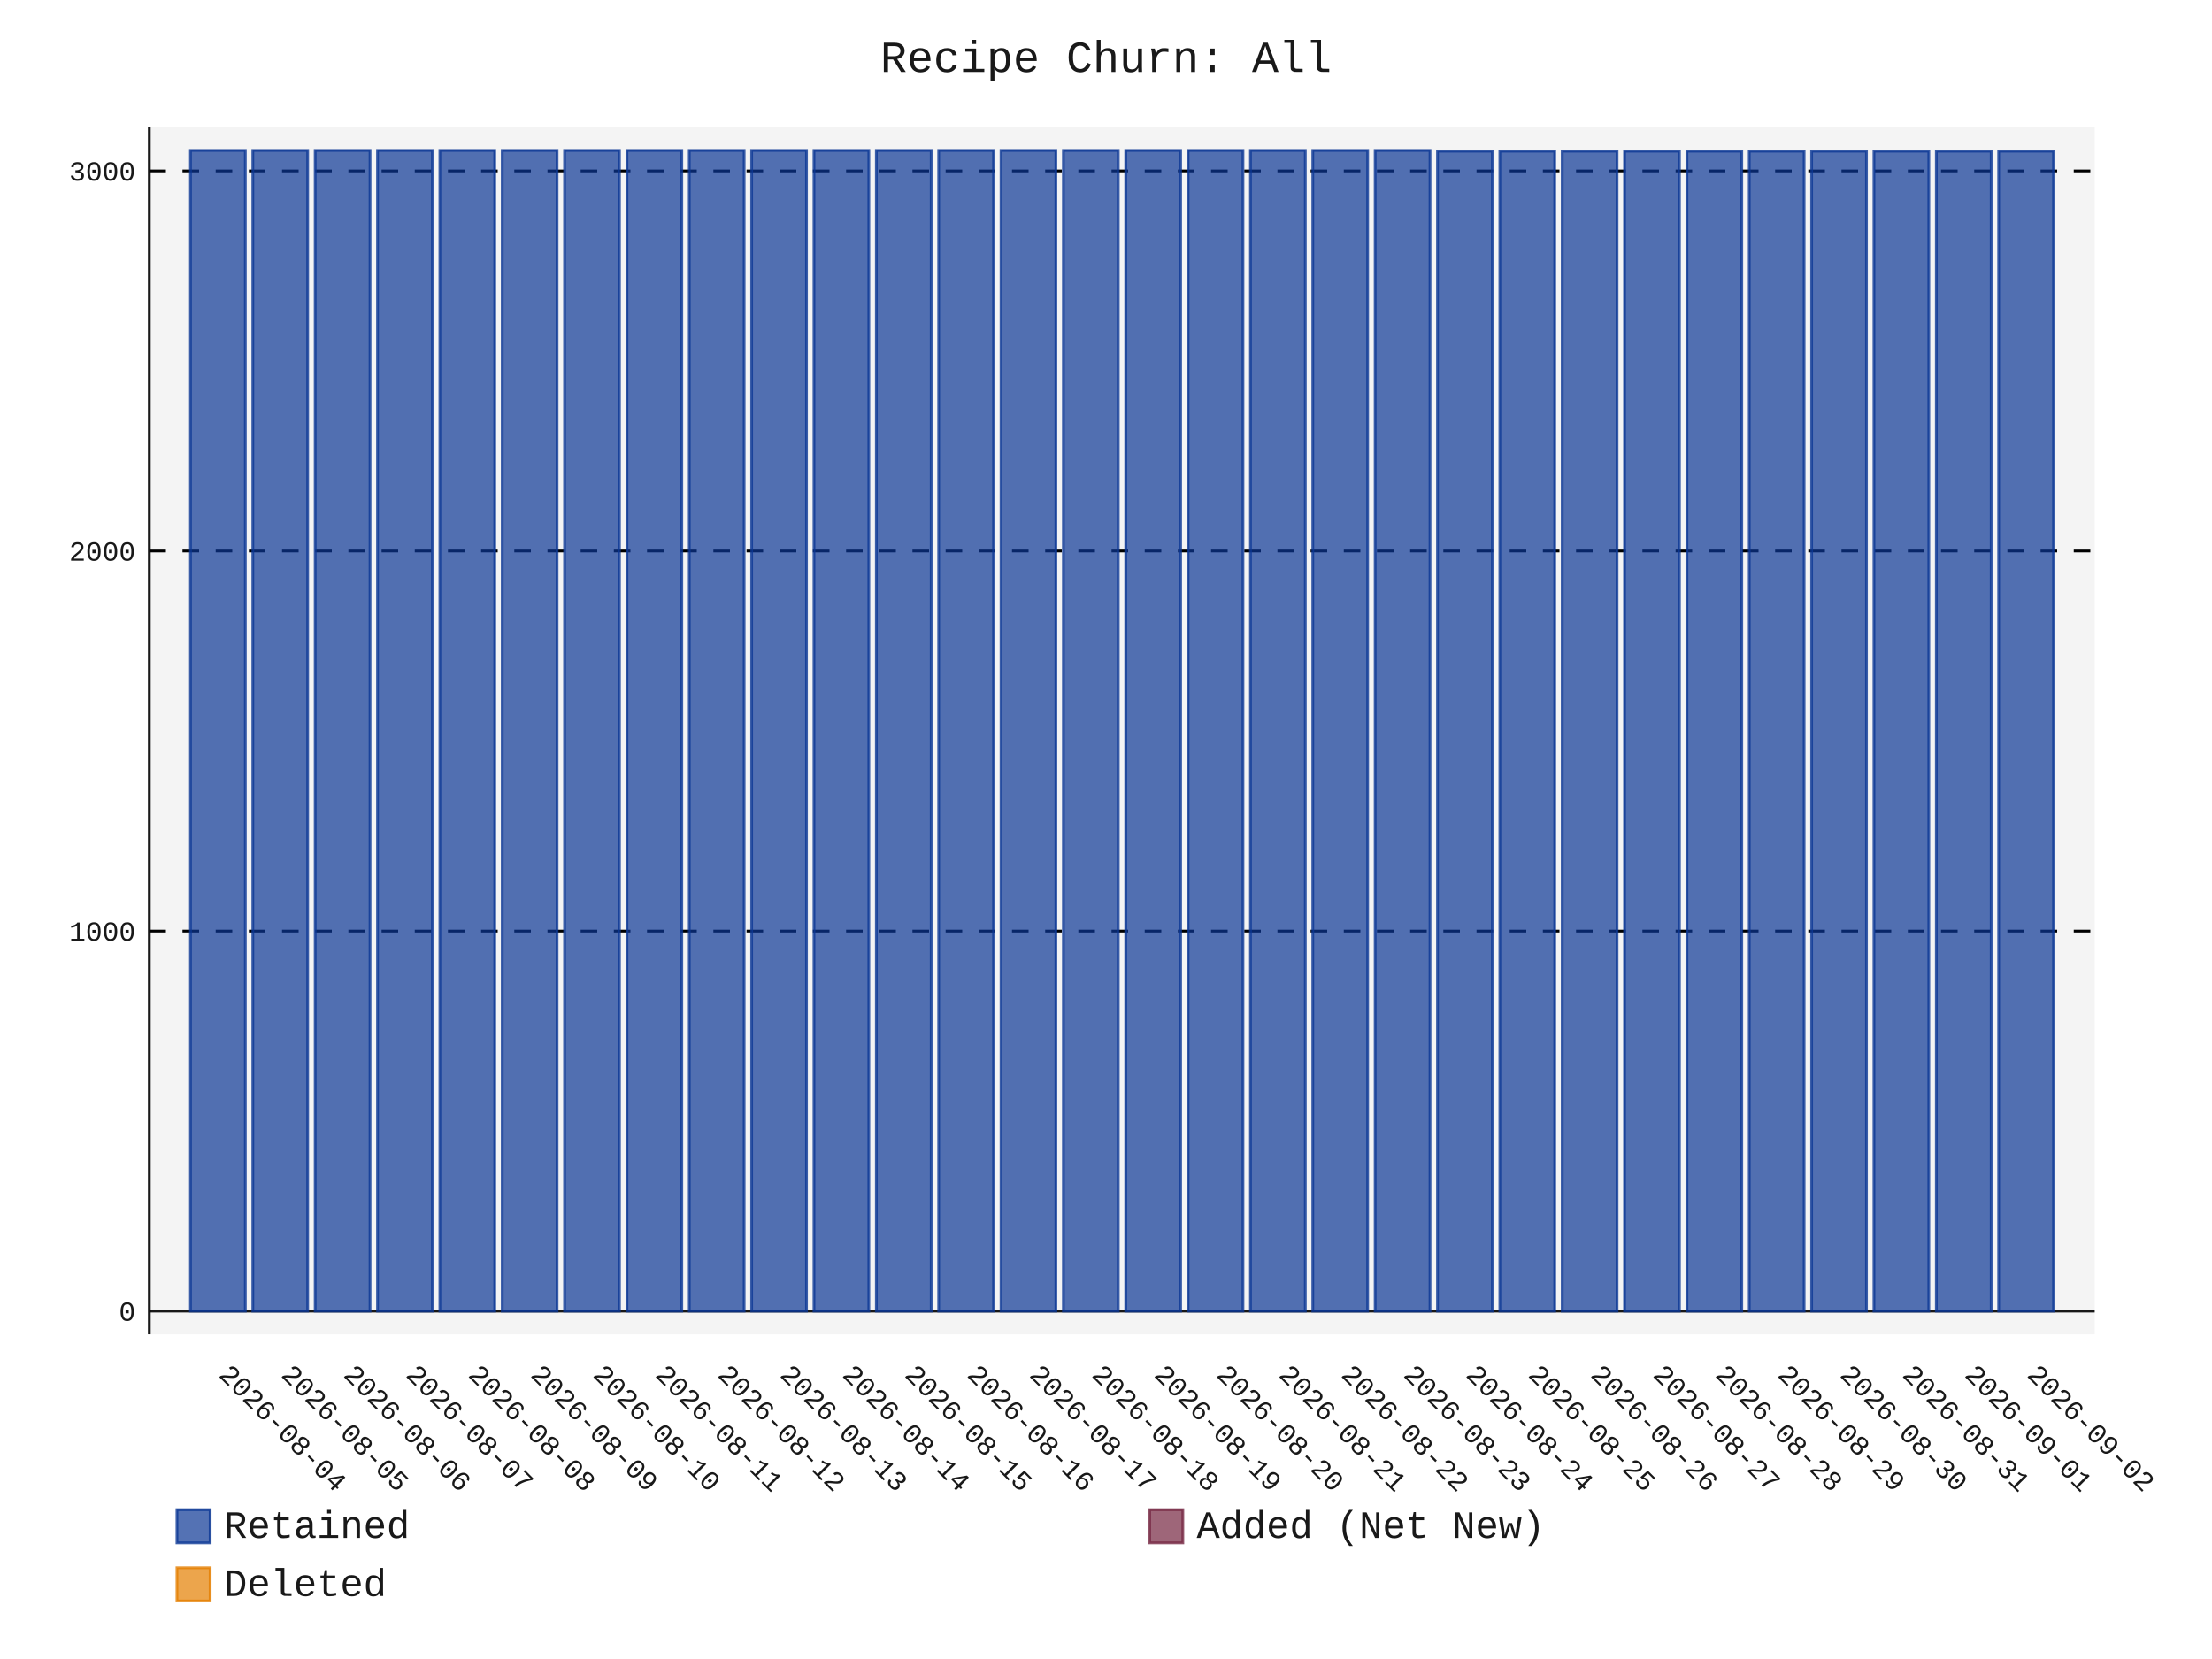
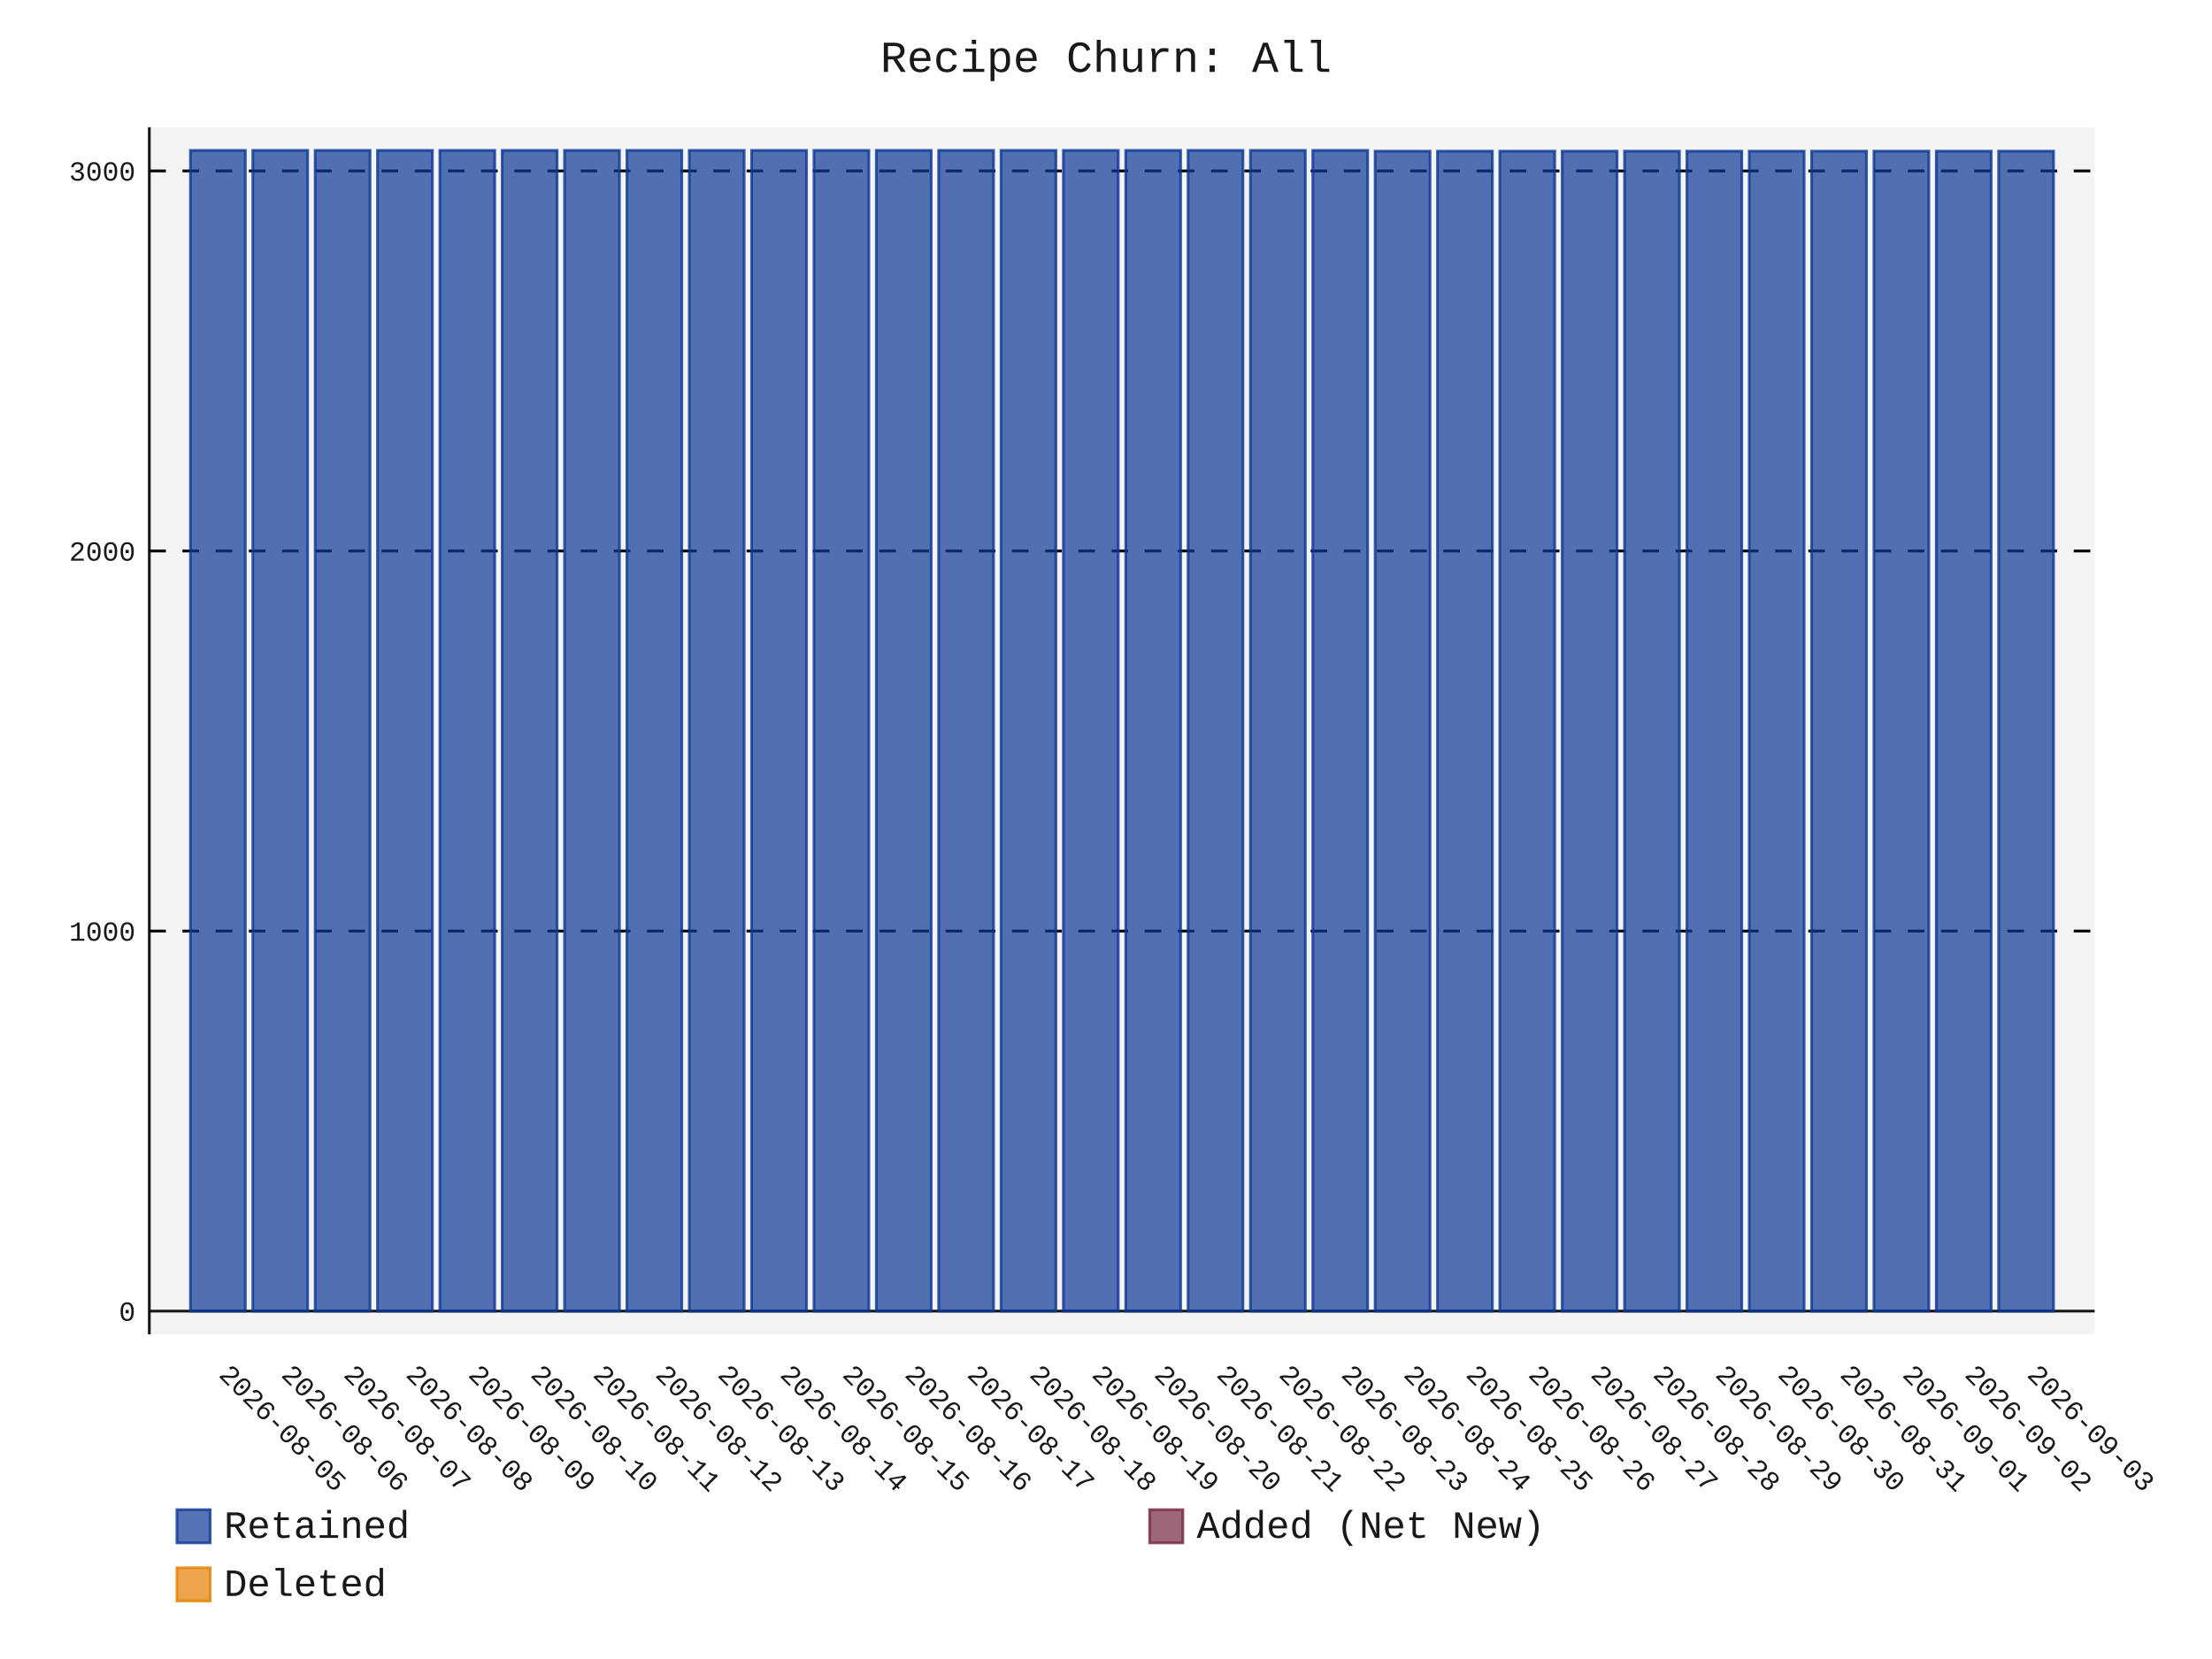
- <svg xmlns="http://www.w3.org/2000/svg" id="chart-89fbc04a-15f0-4316-a459-c7fc448bf87c" class="pygal-chart" viewBox="0 0 800 600">
+ <svg xmlns="http://www.w3.org/2000/svg" id="chart-2ec4f386-9a6d-49fe-80c6-08b3333a50db" class="pygal-chart" viewBox="0 0 800 600">
  <defs>
-     <style type="text/css">#chart-89fbc04a-15f0-4316-a459-c7fc448bf87c{-webkit-user-select:none;-webkit-font-smoothing:antialiased;font-family:Consolas,"Liberation Mono",Menlo,Courier,monospace}#chart-89fbc04a-15f0-4316-a459-c7fc448bf87c .title{font-family:Consolas,"Liberation Mono",Menlo,Courier,monospace;font-size:16px}#chart-89fbc04a-15f0-4316-a459-c7fc448bf87c .legends .legend text{font-family:Consolas,"Liberation Mono",Menlo,Courier,monospace;font-size:14px}#chart-89fbc04a-15f0-4316-a459-c7fc448bf87c .axis text{font-family:Consolas,"Liberation Mono",Menlo,Courier,monospace;font-size:10px}#chart-89fbc04a-15f0-4316-a459-c7fc448bf87c .axis text.major{font-family:Consolas,"Liberation Mono",Menlo,Courier,monospace;font-size:10px}#chart-89fbc04a-15f0-4316-a459-c7fc448bf87c .text-overlay text.value{font-family:Consolas,"Liberation Mono",Menlo,Courier,monospace;font-size:16px}#chart-89fbc04a-15f0-4316-a459-c7fc448bf87c .text-overlay text.label{font-family:Consolas,"Liberation Mono",Menlo,Courier,monospace;font-size:10px}#chart-89fbc04a-15f0-4316-a459-c7fc448bf87c .tooltip{font-family:Consolas,"Liberation Mono",Menlo,Courier,monospace;font-size:14px}#chart-89fbc04a-15f0-4316-a459-c7fc448bf87c text.no_data{font-family:Consolas,"Liberation Mono",Menlo,Courier,monospace;font-size:64px}
- #chart-89fbc04a-15f0-4316-a459-c7fc448bf87c{background-color:transparent}#chart-89fbc04a-15f0-4316-a459-c7fc448bf87c path,#chart-89fbc04a-15f0-4316-a459-c7fc448bf87c line,#chart-89fbc04a-15f0-4316-a459-c7fc448bf87c rect,#chart-89fbc04a-15f0-4316-a459-c7fc448bf87c circle{-webkit-transition:150ms;-moz-transition:150ms;transition:150ms}#chart-89fbc04a-15f0-4316-a459-c7fc448bf87c .graph &gt; .background{fill:transparent}#chart-89fbc04a-15f0-4316-a459-c7fc448bf87c .plot &gt; .background{fill:rgba(240,240,240,0.7)}#chart-89fbc04a-15f0-4316-a459-c7fc448bf87c .graph{fill:rgba(0,0,0,0.9)}#chart-89fbc04a-15f0-4316-a459-c7fc448bf87c text.no_data{fill:rgba(0,0,0,0.9)}#chart-89fbc04a-15f0-4316-a459-c7fc448bf87c .title{fill:rgba(0,0,0,0.9)}#chart-89fbc04a-15f0-4316-a459-c7fc448bf87c .legends .legend text{fill:rgba(0,0,0,0.9)}#chart-89fbc04a-15f0-4316-a459-c7fc448bf87c .legends .legend:hover text{fill:rgba(0,0,0,0.9)}#chart-89fbc04a-15f0-4316-a459-c7fc448bf87c .axis .line{stroke:rgba(0,0,0,0.9)}#chart-89fbc04a-15f0-4316-a459-c7fc448bf87c .axis .guide.line{stroke:rgba(0,0,0,0.5)}#chart-89fbc04a-15f0-4316-a459-c7fc448bf87c .axis .major.line{stroke:rgba(0,0,0,0.9)}#chart-89fbc04a-15f0-4316-a459-c7fc448bf87c .axis text.major{fill:rgba(0,0,0,0.9)}#chart-89fbc04a-15f0-4316-a459-c7fc448bf87c .axis.y .guides:hover .guide.line,#chart-89fbc04a-15f0-4316-a459-c7fc448bf87c .line-graph .axis.x .guides:hover .guide.line,#chart-89fbc04a-15f0-4316-a459-c7fc448bf87c .stackedline-graph .axis.x .guides:hover .guide.line,#chart-89fbc04a-15f0-4316-a459-c7fc448bf87c .xy-graph .axis.x .guides:hover .guide.line{stroke:rgba(0,0,0,0.9)}#chart-89fbc04a-15f0-4316-a459-c7fc448bf87c .axis .guides:hover text{fill:rgba(0,0,0,0.9)}#chart-89fbc04a-15f0-4316-a459-c7fc448bf87c .reactive{fill-opacity:.7;stroke-opacity:.8;stroke-width:1}#chart-89fbc04a-15f0-4316-a459-c7fc448bf87c .ci{stroke:rgba(0,0,0,0.9)}#chart-89fbc04a-15f0-4316-a459-c7fc448bf87c .reactive.active,#chart-89fbc04a-15f0-4316-a459-c7fc448bf87c .active .reactive{fill-opacity:.8;stroke-opacity:.9;stroke-width:4}#chart-89fbc04a-15f0-4316-a459-c7fc448bf87c .ci .reactive.active{stroke-width:1.5}#chart-89fbc04a-15f0-4316-a459-c7fc448bf87c .series text{fill:rgba(0,0,0,0.9)}#chart-89fbc04a-15f0-4316-a459-c7fc448bf87c .tooltip rect{fill:rgba(240,240,240,0.7);stroke:rgba(0,0,0,0.9);-webkit-transition:opacity 150ms;-moz-transition:opacity 150ms;transition:opacity 150ms}#chart-89fbc04a-15f0-4316-a459-c7fc448bf87c .tooltip .label{fill:rgba(0,0,0,0.9)}#chart-89fbc04a-15f0-4316-a459-c7fc448bf87c .tooltip .label{fill:rgba(0,0,0,0.9)}#chart-89fbc04a-15f0-4316-a459-c7fc448bf87c .tooltip .legend{font-size:.8em;fill:rgba(0,0,0,0.5)}#chart-89fbc04a-15f0-4316-a459-c7fc448bf87c .tooltip .x_label{font-size:.6em;fill:rgba(0,0,0,0.9)}#chart-89fbc04a-15f0-4316-a459-c7fc448bf87c .tooltip .xlink{font-size:.5em;text-decoration:underline}#chart-89fbc04a-15f0-4316-a459-c7fc448bf87c .tooltip .value{font-size:1.5em}#chart-89fbc04a-15f0-4316-a459-c7fc448bf87c .bound{font-size:.5em}#chart-89fbc04a-15f0-4316-a459-c7fc448bf87c .max-value{font-size:.75em;fill:rgba(0,0,0,0.5)}#chart-89fbc04a-15f0-4316-a459-c7fc448bf87c .map-element{fill:rgba(240,240,240,0.7);stroke:rgba(0,0,0,0.5) !important}#chart-89fbc04a-15f0-4316-a459-c7fc448bf87c .map-element .reactive{fill-opacity:inherit;stroke-opacity:inherit}#chart-89fbc04a-15f0-4316-a459-c7fc448bf87c .color-0,#chart-89fbc04a-15f0-4316-a459-c7fc448bf87c .color-0 a:visited{stroke:rgb(12,55,149);fill:rgb(12,55,149)}#chart-89fbc04a-15f0-4316-a459-c7fc448bf87c .color-1,#chart-89fbc04a-15f0-4316-a459-c7fc448bf87c .color-1 a:visited{stroke:rgb(117,38,65);fill:rgb(117,38,65)}#chart-89fbc04a-15f0-4316-a459-c7fc448bf87c .color-2,#chart-89fbc04a-15f0-4316-a459-c7fc448bf87c .color-2 a:visited{stroke:rgb(228,127,0);fill:rgb(228,127,0)}#chart-89fbc04a-15f0-4316-a459-c7fc448bf87c .text-overlay .color-0 text{fill:black}#chart-89fbc04a-15f0-4316-a459-c7fc448bf87c .text-overlay .color-1 text{fill:black}#chart-89fbc04a-15f0-4316-a459-c7fc448bf87c .text-overlay .color-2 text{fill:black}
- #chart-89fbc04a-15f0-4316-a459-c7fc448bf87c text.no_data{text-anchor:middle}#chart-89fbc04a-15f0-4316-a459-c7fc448bf87c .guide.line{fill:none}#chart-89fbc04a-15f0-4316-a459-c7fc448bf87c .centered{text-anchor:middle}#chart-89fbc04a-15f0-4316-a459-c7fc448bf87c .title{text-anchor:middle}#chart-89fbc04a-15f0-4316-a459-c7fc448bf87c .legends .legend text{fill-opacity:1}#chart-89fbc04a-15f0-4316-a459-c7fc448bf87c .axis.x text{text-anchor:middle}#chart-89fbc04a-15f0-4316-a459-c7fc448bf87c .axis.x:not(.web) text[transform]{text-anchor:start}#chart-89fbc04a-15f0-4316-a459-c7fc448bf87c .axis.x:not(.web) text[transform].backwards{text-anchor:end}#chart-89fbc04a-15f0-4316-a459-c7fc448bf87c .axis.y text{text-anchor:end}#chart-89fbc04a-15f0-4316-a459-c7fc448bf87c .axis.y text[transform].backwards{text-anchor:start}#chart-89fbc04a-15f0-4316-a459-c7fc448bf87c .axis.y2 text{text-anchor:start}#chart-89fbc04a-15f0-4316-a459-c7fc448bf87c .axis.y2 text[transform].backwards{text-anchor:end}#chart-89fbc04a-15f0-4316-a459-c7fc448bf87c .axis .guide.line{stroke-dasharray:4,4;stroke:black}#chart-89fbc04a-15f0-4316-a459-c7fc448bf87c .axis .major.guide.line{stroke-dasharray:6,6;stroke:black}#chart-89fbc04a-15f0-4316-a459-c7fc448bf87c .horizontal .axis.y .guide.line,#chart-89fbc04a-15f0-4316-a459-c7fc448bf87c .horizontal .axis.y2 .guide.line,#chart-89fbc04a-15f0-4316-a459-c7fc448bf87c .vertical .axis.x .guide.line{opacity:0}#chart-89fbc04a-15f0-4316-a459-c7fc448bf87c .horizontal .axis.always_show .guide.line,#chart-89fbc04a-15f0-4316-a459-c7fc448bf87c .vertical .axis.always_show .guide.line{opacity:1 !important}#chart-89fbc04a-15f0-4316-a459-c7fc448bf87c .axis.y .guides:hover .guide.line,#chart-89fbc04a-15f0-4316-a459-c7fc448bf87c .axis.y2 .guides:hover .guide.line,#chart-89fbc04a-15f0-4316-a459-c7fc448bf87c .axis.x .guides:hover .guide.line{opacity:1}#chart-89fbc04a-15f0-4316-a459-c7fc448bf87c .axis .guides:hover text{opacity:1}#chart-89fbc04a-15f0-4316-a459-c7fc448bf87c .nofill{fill:none}#chart-89fbc04a-15f0-4316-a459-c7fc448bf87c .subtle-fill{fill-opacity:.2}#chart-89fbc04a-15f0-4316-a459-c7fc448bf87c .dot{stroke-width:1px;fill-opacity:1;stroke-opacity:1}#chart-89fbc04a-15f0-4316-a459-c7fc448bf87c .dot.active{stroke-width:5px}#chart-89fbc04a-15f0-4316-a459-c7fc448bf87c .dot.negative{fill:transparent}#chart-89fbc04a-15f0-4316-a459-c7fc448bf87c text,#chart-89fbc04a-15f0-4316-a459-c7fc448bf87c tspan{stroke:none !important}#chart-89fbc04a-15f0-4316-a459-c7fc448bf87c .series text.active{opacity:1}#chart-89fbc04a-15f0-4316-a459-c7fc448bf87c .tooltip rect{fill-opacity:.95;stroke-width:.5}#chart-89fbc04a-15f0-4316-a459-c7fc448bf87c .tooltip text{fill-opacity:1}#chart-89fbc04a-15f0-4316-a459-c7fc448bf87c .showable{visibility:hidden}#chart-89fbc04a-15f0-4316-a459-c7fc448bf87c .showable.shown{visibility:visible}#chart-89fbc04a-15f0-4316-a459-c7fc448bf87c .gauge-background{fill:rgba(229,229,229,1);stroke:none}#chart-89fbc04a-15f0-4316-a459-c7fc448bf87c .bg-lines{stroke:transparent;stroke-width:2px}</style>
+     <style type="text/css">#chart-2ec4f386-9a6d-49fe-80c6-08b3333a50db{-webkit-user-select:none;-webkit-font-smoothing:antialiased;font-family:Consolas,"Liberation Mono",Menlo,Courier,monospace}#chart-2ec4f386-9a6d-49fe-80c6-08b3333a50db .title{font-family:Consolas,"Liberation Mono",Menlo,Courier,monospace;font-size:16px}#chart-2ec4f386-9a6d-49fe-80c6-08b3333a50db .legends .legend text{font-family:Consolas,"Liberation Mono",Menlo,Courier,monospace;font-size:14px}#chart-2ec4f386-9a6d-49fe-80c6-08b3333a50db .axis text{font-family:Consolas,"Liberation Mono",Menlo,Courier,monospace;font-size:10px}#chart-2ec4f386-9a6d-49fe-80c6-08b3333a50db .axis text.major{font-family:Consolas,"Liberation Mono",Menlo,Courier,monospace;font-size:10px}#chart-2ec4f386-9a6d-49fe-80c6-08b3333a50db .text-overlay text.value{font-family:Consolas,"Liberation Mono",Menlo,Courier,monospace;font-size:16px}#chart-2ec4f386-9a6d-49fe-80c6-08b3333a50db .text-overlay text.label{font-family:Consolas,"Liberation Mono",Menlo,Courier,monospace;font-size:10px}#chart-2ec4f386-9a6d-49fe-80c6-08b3333a50db .tooltip{font-family:Consolas,"Liberation Mono",Menlo,Courier,monospace;font-size:14px}#chart-2ec4f386-9a6d-49fe-80c6-08b3333a50db text.no_data{font-family:Consolas,"Liberation Mono",Menlo,Courier,monospace;font-size:64px}
+ #chart-2ec4f386-9a6d-49fe-80c6-08b3333a50db{background-color:transparent}#chart-2ec4f386-9a6d-49fe-80c6-08b3333a50db path,#chart-2ec4f386-9a6d-49fe-80c6-08b3333a50db line,#chart-2ec4f386-9a6d-49fe-80c6-08b3333a50db rect,#chart-2ec4f386-9a6d-49fe-80c6-08b3333a50db circle{-webkit-transition:150ms;-moz-transition:150ms;transition:150ms}#chart-2ec4f386-9a6d-49fe-80c6-08b3333a50db .graph &gt; .background{fill:transparent}#chart-2ec4f386-9a6d-49fe-80c6-08b3333a50db .plot &gt; .background{fill:rgba(240,240,240,0.7)}#chart-2ec4f386-9a6d-49fe-80c6-08b3333a50db .graph{fill:rgba(0,0,0,0.9)}#chart-2ec4f386-9a6d-49fe-80c6-08b3333a50db text.no_data{fill:rgba(0,0,0,0.9)}#chart-2ec4f386-9a6d-49fe-80c6-08b3333a50db .title{fill:rgba(0,0,0,0.9)}#chart-2ec4f386-9a6d-49fe-80c6-08b3333a50db .legends .legend text{fill:rgba(0,0,0,0.9)}#chart-2ec4f386-9a6d-49fe-80c6-08b3333a50db .legends .legend:hover text{fill:rgba(0,0,0,0.9)}#chart-2ec4f386-9a6d-49fe-80c6-08b3333a50db .axis .line{stroke:rgba(0,0,0,0.9)}#chart-2ec4f386-9a6d-49fe-80c6-08b3333a50db .axis .guide.line{stroke:rgba(0,0,0,0.5)}#chart-2ec4f386-9a6d-49fe-80c6-08b3333a50db .axis .major.line{stroke:rgba(0,0,0,0.9)}#chart-2ec4f386-9a6d-49fe-80c6-08b3333a50db .axis text.major{fill:rgba(0,0,0,0.9)}#chart-2ec4f386-9a6d-49fe-80c6-08b3333a50db .axis.y .guides:hover .guide.line,#chart-2ec4f386-9a6d-49fe-80c6-08b3333a50db .line-graph .axis.x .guides:hover .guide.line,#chart-2ec4f386-9a6d-49fe-80c6-08b3333a50db .stackedline-graph .axis.x .guides:hover .guide.line,#chart-2ec4f386-9a6d-49fe-80c6-08b3333a50db .xy-graph .axis.x .guides:hover .guide.line{stroke:rgba(0,0,0,0.9)}#chart-2ec4f386-9a6d-49fe-80c6-08b3333a50db .axis .guides:hover text{fill:rgba(0,0,0,0.9)}#chart-2ec4f386-9a6d-49fe-80c6-08b3333a50db .reactive{fill-opacity:.7;stroke-opacity:.8;stroke-width:1}#chart-2ec4f386-9a6d-49fe-80c6-08b3333a50db .ci{stroke:rgba(0,0,0,0.9)}#chart-2ec4f386-9a6d-49fe-80c6-08b3333a50db .reactive.active,#chart-2ec4f386-9a6d-49fe-80c6-08b3333a50db .active .reactive{fill-opacity:.8;stroke-opacity:.9;stroke-width:4}#chart-2ec4f386-9a6d-49fe-80c6-08b3333a50db .ci .reactive.active{stroke-width:1.5}#chart-2ec4f386-9a6d-49fe-80c6-08b3333a50db .series text{fill:rgba(0,0,0,0.9)}#chart-2ec4f386-9a6d-49fe-80c6-08b3333a50db .tooltip rect{fill:rgba(240,240,240,0.7);stroke:rgba(0,0,0,0.9);-webkit-transition:opacity 150ms;-moz-transition:opacity 150ms;transition:opacity 150ms}#chart-2ec4f386-9a6d-49fe-80c6-08b3333a50db .tooltip .label{fill:rgba(0,0,0,0.9)}#chart-2ec4f386-9a6d-49fe-80c6-08b3333a50db .tooltip .label{fill:rgba(0,0,0,0.9)}#chart-2ec4f386-9a6d-49fe-80c6-08b3333a50db .tooltip .legend{font-size:.8em;fill:rgba(0,0,0,0.5)}#chart-2ec4f386-9a6d-49fe-80c6-08b3333a50db .tooltip .x_label{font-size:.6em;fill:rgba(0,0,0,0.9)}#chart-2ec4f386-9a6d-49fe-80c6-08b3333a50db .tooltip .xlink{font-size:.5em;text-decoration:underline}#chart-2ec4f386-9a6d-49fe-80c6-08b3333a50db .tooltip .value{font-size:1.5em}#chart-2ec4f386-9a6d-49fe-80c6-08b3333a50db .bound{font-size:.5em}#chart-2ec4f386-9a6d-49fe-80c6-08b3333a50db .max-value{font-size:.75em;fill:rgba(0,0,0,0.5)}#chart-2ec4f386-9a6d-49fe-80c6-08b3333a50db .map-element{fill:rgba(240,240,240,0.7);stroke:rgba(0,0,0,0.5) !important}#chart-2ec4f386-9a6d-49fe-80c6-08b3333a50db .map-element .reactive{fill-opacity:inherit;stroke-opacity:inherit}#chart-2ec4f386-9a6d-49fe-80c6-08b3333a50db .color-0,#chart-2ec4f386-9a6d-49fe-80c6-08b3333a50db .color-0 a:visited{stroke:rgb(12,55,149);fill:rgb(12,55,149)}#chart-2ec4f386-9a6d-49fe-80c6-08b3333a50db .color-1,#chart-2ec4f386-9a6d-49fe-80c6-08b3333a50db .color-1 a:visited{stroke:rgb(117,38,65);fill:rgb(117,38,65)}#chart-2ec4f386-9a6d-49fe-80c6-08b3333a50db .color-2,#chart-2ec4f386-9a6d-49fe-80c6-08b3333a50db .color-2 a:visited{stroke:rgb(228,127,0);fill:rgb(228,127,0)}#chart-2ec4f386-9a6d-49fe-80c6-08b3333a50db .text-overlay .color-0 text{fill:black}#chart-2ec4f386-9a6d-49fe-80c6-08b3333a50db .text-overlay .color-1 text{fill:black}#chart-2ec4f386-9a6d-49fe-80c6-08b3333a50db .text-overlay .color-2 text{fill:black}
+ #chart-2ec4f386-9a6d-49fe-80c6-08b3333a50db text.no_data{text-anchor:middle}#chart-2ec4f386-9a6d-49fe-80c6-08b3333a50db .guide.line{fill:none}#chart-2ec4f386-9a6d-49fe-80c6-08b3333a50db .centered{text-anchor:middle}#chart-2ec4f386-9a6d-49fe-80c6-08b3333a50db .title{text-anchor:middle}#chart-2ec4f386-9a6d-49fe-80c6-08b3333a50db .legends .legend text{fill-opacity:1}#chart-2ec4f386-9a6d-49fe-80c6-08b3333a50db .axis.x text{text-anchor:middle}#chart-2ec4f386-9a6d-49fe-80c6-08b3333a50db .axis.x:not(.web) text[transform]{text-anchor:start}#chart-2ec4f386-9a6d-49fe-80c6-08b3333a50db .axis.x:not(.web) text[transform].backwards{text-anchor:end}#chart-2ec4f386-9a6d-49fe-80c6-08b3333a50db .axis.y text{text-anchor:end}#chart-2ec4f386-9a6d-49fe-80c6-08b3333a50db .axis.y text[transform].backwards{text-anchor:start}#chart-2ec4f386-9a6d-49fe-80c6-08b3333a50db .axis.y2 text{text-anchor:start}#chart-2ec4f386-9a6d-49fe-80c6-08b3333a50db .axis.y2 text[transform].backwards{text-anchor:end}#chart-2ec4f386-9a6d-49fe-80c6-08b3333a50db .axis .guide.line{stroke-dasharray:4,4;stroke:black}#chart-2ec4f386-9a6d-49fe-80c6-08b3333a50db .axis .major.guide.line{stroke-dasharray:6,6;stroke:black}#chart-2ec4f386-9a6d-49fe-80c6-08b3333a50db .horizontal .axis.y .guide.line,#chart-2ec4f386-9a6d-49fe-80c6-08b3333a50db .horizontal .axis.y2 .guide.line,#chart-2ec4f386-9a6d-49fe-80c6-08b3333a50db .vertical .axis.x .guide.line{opacity:0}#chart-2ec4f386-9a6d-49fe-80c6-08b3333a50db .horizontal .axis.always_show .guide.line,#chart-2ec4f386-9a6d-49fe-80c6-08b3333a50db .vertical .axis.always_show .guide.line{opacity:1 !important}#chart-2ec4f386-9a6d-49fe-80c6-08b3333a50db .axis.y .guides:hover .guide.line,#chart-2ec4f386-9a6d-49fe-80c6-08b3333a50db .axis.y2 .guides:hover .guide.line,#chart-2ec4f386-9a6d-49fe-80c6-08b3333a50db .axis.x .guides:hover .guide.line{opacity:1}#chart-2ec4f386-9a6d-49fe-80c6-08b3333a50db .axis .guides:hover text{opacity:1}#chart-2ec4f386-9a6d-49fe-80c6-08b3333a50db .nofill{fill:none}#chart-2ec4f386-9a6d-49fe-80c6-08b3333a50db .subtle-fill{fill-opacity:.2}#chart-2ec4f386-9a6d-49fe-80c6-08b3333a50db .dot{stroke-width:1px;fill-opacity:1;stroke-opacity:1}#chart-2ec4f386-9a6d-49fe-80c6-08b3333a50db .dot.active{stroke-width:5px}#chart-2ec4f386-9a6d-49fe-80c6-08b3333a50db .dot.negative{fill:transparent}#chart-2ec4f386-9a6d-49fe-80c6-08b3333a50db text,#chart-2ec4f386-9a6d-49fe-80c6-08b3333a50db tspan{stroke:none !important}#chart-2ec4f386-9a6d-49fe-80c6-08b3333a50db .series text.active{opacity:1}#chart-2ec4f386-9a6d-49fe-80c6-08b3333a50db .tooltip rect{fill-opacity:.95;stroke-width:.5}#chart-2ec4f386-9a6d-49fe-80c6-08b3333a50db .tooltip text{fill-opacity:1}#chart-2ec4f386-9a6d-49fe-80c6-08b3333a50db .showable{visibility:hidden}#chart-2ec4f386-9a6d-49fe-80c6-08b3333a50db .showable.shown{visibility:visible}#chart-2ec4f386-9a6d-49fe-80c6-08b3333a50db .gauge-background{fill:rgba(229,229,229,1);stroke:none}#chart-2ec4f386-9a6d-49fe-80c6-08b3333a50db .bg-lines{stroke:transparent;stroke-width:2px}</style>
  </defs>
  <g class="graph stackedbar-graph vertical">
    <rect x="0" y="0" width="800" height="600" class="background" />
    <g transform="translate(54, 46)" class="plot">
      <rect x="0" y="0" width="703.574" height="436.574" class="background" />
      <g class="axis y always_show">
        <g class="guides">
          <path d="M0 428.178 h703.574" class="axis major line" />
          <text x="-5" y="431.678" class="major">0</text>
        </g>
        <g class="guides">
          <path d="M0 290.725 h703.574" class="major guide line" />
          <text x="-5" y="294.225" class="major">1000</text>
        </g>
        <g class="guides">
          <path d="M0 153.271 h703.574" class="major guide line" />
          <text x="-5" y="156.771" class="major">2000</text>
        </g>
        <g class="guides">
          <path d="M0 15.818 h703.574" class="major guide line" />
          <text x="-5" y="19.318" class="major">3000</text>
        </g>
      </g>
      <g class="axis x">
        <path d="M0 0 v436.574" class="line" />
        <g class="guides">
          <path d="M24.805 0 v436.574" class="guide line" />
-           <text x="24.805" y="451.574" class="" transform="rotate(45 24.80548 451.5736)">2026-08-04</text>
+           <text x="24.805" y="451.574" class="" transform="rotate(45 24.80548 451.5736)">2026-08-05</text>
        </g>
        <g class="guides">
          <path d="M47.356 0 v436.574" class="guide line" />
-           <text x="47.356" y="451.574" class="" transform="rotate(45 47.35592 451.5736)">2026-08-05</text>
+           <text x="47.356" y="451.574" class="" transform="rotate(45 47.35592 451.5736)">2026-08-06</text>
        </g>
        <g class="guides">
          <path d="M69.906 0 v436.574" class="guide line" />
-           <text x="69.906" y="451.574" class="" transform="rotate(45 69.90635 451.5736)">2026-08-06</text>
+           <text x="69.906" y="451.574" class="" transform="rotate(45 69.90635 451.5736)">2026-08-07</text>
        </g>
        <g class="guides">
          <path d="M92.457 0 v436.574" class="guide line" />
-           <text x="92.457" y="451.574" class="" transform="rotate(45 92.45679 451.5736)">2026-08-07</text>
+           <text x="92.457" y="451.574" class="" transform="rotate(45 92.45679 451.5736)">2026-08-08</text>
        </g>
        <g class="guides">
          <path d="M115.007 0 v436.574" class="guide line" />
-           <text x="115.007" y="451.574" class="" transform="rotate(45 115.0072 451.5736)">2026-08-08</text>
+           <text x="115.007" y="451.574" class="" transform="rotate(45 115.0072 451.5736)">2026-08-09</text>
        </g>
        <g class="guides">
          <path d="M137.558 0 v436.574" class="guide line" />
-           <text x="137.558" y="451.574" class="" transform="rotate(45 137.5577 451.5736)">2026-08-09</text>
+           <text x="137.558" y="451.574" class="" transform="rotate(45 137.5577 451.5736)">2026-08-10</text>
        </g>
        <g class="guides">
          <path d="M160.108 0 v436.574" class="guide line" />
-           <text x="160.108" y="451.574" class="" transform="rotate(45 160.1081 451.5736)">2026-08-10</text>
+           <text x="160.108" y="451.574" class="" transform="rotate(45 160.1081 451.5736)">2026-08-11</text>
        </g>
        <g class="guides">
          <path d="M182.659 0 v436.574" class="guide line" />
-           <text x="182.659" y="451.574" class="" transform="rotate(45 182.6585 451.5736)">2026-08-11</text>
+           <text x="182.659" y="451.574" class="" transform="rotate(45 182.6585 451.5736)">2026-08-12</text>
        </g>
        <g class="guides">
          <path d="M205.209 0 v436.574" class="guide line" />
-           <text x="205.209" y="451.574" class="" transform="rotate(45 205.209 451.5736)">2026-08-12</text>
+           <text x="205.209" y="451.574" class="" transform="rotate(45 205.209 451.5736)">2026-08-13</text>
        </g>
        <g class="guides">
          <path d="M227.759 0 v436.574" class="guide line" />
-           <text x="227.759" y="451.574" class="" transform="rotate(45 227.7594 451.5736)">2026-08-13</text>
+           <text x="227.759" y="451.574" class="" transform="rotate(45 227.7594 451.5736)">2026-08-14</text>
        </g>
        <g class="guides">
          <path d="M250.31 0 v436.574" class="guide line" />
-           <text x="250.31" y="451.574" class="" transform="rotate(45 250.3098 451.5736)">2026-08-14</text>
+           <text x="250.31" y="451.574" class="" transform="rotate(45 250.3098 451.5736)">2026-08-15</text>
        </g>
        <g class="guides">
          <path d="M272.86 0 v436.574" class="guide line" />
-           <text x="272.86" y="451.574" class="" transform="rotate(45 272.8603 451.5736)">2026-08-15</text>
+           <text x="272.86" y="451.574" class="" transform="rotate(45 272.8603 451.5736)">2026-08-16</text>
        </g>
        <g class="guides">
          <path d="M295.411 0 v436.574" class="guide line" />
-           <text x="295.411" y="451.574" class="" transform="rotate(45 295.4107 451.5736)">2026-08-16</text>
+           <text x="295.411" y="451.574" class="" transform="rotate(45 295.4107 451.5736)">2026-08-17</text>
        </g>
        <g class="guides">
          <path d="M317.961 0 v436.574" class="guide line" />
-           <text x="317.961" y="451.574" class="" transform="rotate(45 317.9611 451.5736)">2026-08-17</text>
+           <text x="317.961" y="451.574" class="" transform="rotate(45 317.9611 451.5736)">2026-08-18</text>
        </g>
        <g class="guides">
          <path d="M340.512 0 v436.574" class="guide line" />
-           <text x="340.512" y="451.574" class="" transform="rotate(45 340.5116 451.5736)">2026-08-18</text>
+           <text x="340.512" y="451.574" class="" transform="rotate(45 340.5116 451.5736)">2026-08-19</text>
        </g>
        <g class="guides">
          <path d="M363.062 0 v436.574" class="guide line" />
-           <text x="363.062" y="451.574" class="" transform="rotate(45 363.062 451.5736)">2026-08-19</text>
+           <text x="363.062" y="451.574" class="" transform="rotate(45 363.062 451.5736)">2026-08-20</text>
        </g>
        <g class="guides">
          <path d="M385.612 0 v436.574" class="guide line" />
-           <text x="385.612" y="451.574" class="" transform="rotate(45 385.6125 451.5736)">2026-08-20</text>
+           <text x="385.612" y="451.574" class="" transform="rotate(45 385.6125 451.5736)">2026-08-21</text>
        </g>
        <g class="guides">
          <path d="M408.163 0 v436.574" class="guide line" />
-           <text x="408.163" y="451.574" class="" transform="rotate(45 408.1629 451.5736)">2026-08-21</text>
+           <text x="408.163" y="451.574" class="" transform="rotate(45 408.1629 451.5736)">2026-08-22</text>
        </g>
        <g class="guides">
          <path d="M430.713 0 v436.574" class="guide line" />
-           <text x="430.713" y="451.574" class="" transform="rotate(45 430.7133 451.5736)">2026-08-22</text>
+           <text x="430.713" y="451.574" class="" transform="rotate(45 430.7133 451.5736)">2026-08-23</text>
        </g>
        <g class="guides">
          <path d="M453.264 0 v436.574" class="guide line" />
-           <text x="453.264" y="451.574" class="" transform="rotate(45 453.2638 451.5736)">2026-08-23</text>
+           <text x="453.264" y="451.574" class="" transform="rotate(45 453.2638 451.5736)">2026-08-24</text>
        </g>
        <g class="guides">
          <path d="M475.814 0 v436.574" class="guide line" />
-           <text x="475.814" y="451.574" class="" transform="rotate(45 475.8142 451.5736)">2026-08-24</text>
+           <text x="475.814" y="451.574" class="" transform="rotate(45 475.8142 451.5736)">2026-08-25</text>
        </g>
        <g class="guides">
          <path d="M498.365 0 v436.574" class="guide line" />
-           <text x="498.365" y="451.574" class="" transform="rotate(45 498.3646 451.5736)">2026-08-25</text>
+           <text x="498.365" y="451.574" class="" transform="rotate(45 498.3646 451.5736)">2026-08-26</text>
        </g>
        <g class="guides">
          <path d="M520.915 0 v436.574" class="guide line" />
-           <text x="520.915" y="451.574" class="" transform="rotate(45 520.9151 451.5736)">2026-08-26</text>
+           <text x="520.915" y="451.574" class="" transform="rotate(45 520.9151 451.5736)">2026-08-27</text>
        </g>
        <g class="guides">
          <path d="M543.466 0 v436.574" class="guide line" />
-           <text x="543.465" y="451.574" class="" transform="rotate(45 543.4655 451.5736)">2026-08-27</text>
+           <text x="543.465" y="451.574" class="" transform="rotate(45 543.4655 451.5736)">2026-08-28</text>
        </g>
        <g class="guides">
          <path d="M566.016 0 v436.574" class="guide line" />
-           <text x="566.016" y="451.574" class="" transform="rotate(45 566.0159 451.5736)">2026-08-28</text>
+           <text x="566.016" y="451.574" class="" transform="rotate(45 566.0159 451.5736)">2026-08-29</text>
        </g>
        <g class="guides">
          <path d="M588.566 0 v436.574" class="guide line" />
-           <text x="588.566" y="451.574" class="" transform="rotate(45 588.5664 451.5736)">2026-08-29</text>
+           <text x="588.566" y="451.574" class="" transform="rotate(45 588.5664 451.5736)">2026-08-30</text>
        </g>
        <g class="guides">
          <path d="M611.117 0 v436.574" class="guide line" />
-           <text x="611.117" y="451.574" class="" transform="rotate(45 611.1168 451.5736)">2026-08-30</text>
+           <text x="611.117" y="451.574" class="" transform="rotate(45 611.1168 451.5736)">2026-08-31</text>
        </g>
        <g class="guides">
          <path d="M633.667 0 v436.574" class="guide line" />
-           <text x="633.667" y="451.574" class="" transform="rotate(45 633.6672 451.5736)">2026-08-31</text>
+           <text x="633.667" y="451.574" class="" transform="rotate(45 633.6672 451.5736)">2026-09-01</text>
        </g>
        <g class="guides">
          <path d="M656.218 0 v436.574" class="guide line" />
-           <text x="656.218" y="451.574" class="" transform="rotate(45 656.2177 451.5736)">2026-09-01</text>
+           <text x="656.218" y="451.574" class="" transform="rotate(45 656.2177 451.5736)">2026-09-02</text>
        </g>
        <g class="guides">
          <path d="M678.768 0 v436.574" class="guide line" />
-           <text x="678.768" y="451.574" class="" transform="rotate(45 678.7681 451.5736)">2026-09-02</text>
+           <text x="678.768" y="451.574" class="" transform="rotate(45 678.7681 451.5736)">2026-09-03</text>
        </g>
      </g>
      <g class="series serie-0 color-0">
        <g class="bars">
          <g class="bar">
            <rect x="14.883" y="8.396" rx="0" ry="0" width="19.844" height="419.782" class="rect reactive tooltip-trigger" />
          </g>
          <g class="bar">
            <rect x="37.434" y="8.396" rx="0" ry="0" width="19.844" height="419.782" class="rect reactive tooltip-trigger" />
          </g>
          <g class="bar">
            <rect x="59.984" y="8.396" rx="0" ry="0" width="19.844" height="419.782" class="rect reactive tooltip-trigger" />
          </g>
          <g class="bar">
            <rect x="82.535" y="8.396" rx="0" ry="0" width="19.844" height="419.782" class="rect reactive tooltip-trigger" />
          </g>
          <g class="bar">
            <rect x="105.085" y="8.396" rx="0" ry="0" width="19.844" height="419.782" class="rect reactive tooltip-trigger" />
          </g>
          <g class="bar">
            <rect x="127.635" y="8.396" rx="0" ry="0" width="19.844" height="419.782" class="rect reactive tooltip-trigger" />
          </g>
          <g class="bar">
            <rect x="150.186" y="8.396" rx="0" ry="0" width="19.844" height="419.782" class="rect reactive tooltip-trigger" />
          </g>
          <g class="bar">
            <rect x="172.736" y="8.396" rx="0" ry="0" width="19.844" height="419.782" class="rect reactive tooltip-trigger" />
          </g>
          <g class="bar">
            <rect x="195.287" y="8.396" rx="0" ry="0" width="19.844" height="419.782" class="rect reactive tooltip-trigger" />
          </g>
          <g class="bar">
            <rect x="217.837" y="8.396" rx="0" ry="0" width="19.844" height="419.782" class="rect reactive tooltip-trigger" />
          </g>
          <g class="bar">
            <rect x="240.388" y="8.396" rx="0" ry="0" width="19.844" height="419.782" class="rect reactive tooltip-trigger" />
          </g>
          <g class="bar">
            <rect x="262.938" y="8.396" rx="0" ry="0" width="19.844" height="419.782" class="rect reactive tooltip-trigger" />
          </g>
          <g class="bar">
            <rect x="285.489" y="8.396" rx="0" ry="0" width="19.844" height="419.782" class="rect reactive tooltip-trigger" />
          </g>
          <g class="bar">
            <rect x="308.039" y="8.396" rx="0" ry="0" width="19.844" height="419.782" class="rect reactive tooltip-trigger" />
          </g>
          <g class="bar">
            <rect x="330.589" y="8.396" rx="0" ry="0" width="19.844" height="419.782" class="rect reactive tooltip-trigger" />
          </g>
          <g class="bar">
            <rect x="353.14" y="8.396" rx="0" ry="0" width="19.844" height="419.782" class="rect reactive tooltip-trigger" />
          </g>
          <g class="bar">
            <rect x="375.69" y="8.396" rx="0" ry="0" width="19.844" height="419.782" class="rect reactive tooltip-trigger" />
          </g>
          <g class="bar">
            <rect x="398.241" y="8.396" rx="0" ry="0" width="19.844" height="419.782" class="rect reactive tooltip-trigger" />
          </g>
          <g class="bar">
            <rect x="420.791" y="8.396" rx="0" ry="0" width="19.844" height="419.782" class="rect reactive tooltip-trigger" />
          </g>
          <g class="bar">
-             <rect x="443.342" y="8.396" rx="0" ry="0" width="19.844" height="419.782" class="rect reactive tooltip-trigger" />
+             <rect x="443.342" y="8.671" rx="0" ry="0" width="19.844" height="419.507" class="rect reactive tooltip-trigger" />
          </g>
          <g class="bar">
            <rect x="465.892" y="8.671" rx="0" ry="0" width="19.844" height="419.507" class="rect reactive tooltip-trigger" />
          </g>
          <g class="bar">
            <rect x="488.442" y="8.671" rx="0" ry="0" width="19.844" height="419.507" class="rect reactive tooltip-trigger" />
          </g>
          <g class="bar">
            <rect x="510.993" y="8.671" rx="0" ry="0" width="19.844" height="419.507" class="rect reactive tooltip-trigger" />
          </g>
          <g class="bar">
            <rect x="533.543" y="8.671" rx="0" ry="0" width="19.844" height="419.507" class="rect reactive tooltip-trigger" />
          </g>
          <g class="bar">
            <rect x="556.094" y="8.671" rx="0" ry="0" width="19.844" height="419.507" class="rect reactive tooltip-trigger" />
          </g>
          <g class="bar">
            <rect x="578.644" y="8.671" rx="0" ry="0" width="19.844" height="419.507" class="rect reactive tooltip-trigger" />
          </g>
          <g class="bar">
            <rect x="601.195" y="8.671" rx="0" ry="0" width="19.844" height="419.507" class="rect reactive tooltip-trigger" />
          </g>
          <g class="bar">
            <rect x="623.745" y="8.671" rx="0" ry="0" width="19.844" height="419.507" class="rect reactive tooltip-trigger" />
          </g>
          <g class="bar">
            <rect x="646.295" y="8.671" rx="0" ry="0" width="19.844" height="419.507" class="rect reactive tooltip-trigger" />
          </g>
          <g class="bar">
            <rect x="668.846" y="8.671" rx="0" ry="0" width="19.844" height="419.507" class="rect reactive tooltip-trigger" />
          </g>
        </g>
      </g>
      <g class="series serie-1 color-1">
        <g class="bars">
          <g class="bar">
            <rect x="14.883" y="8.396" rx="0" ry="0" width="19.844" height="0.0" class="rect reactive tooltip-trigger" />
          </g>
          <g class="bar">
            <rect x="37.434" y="8.396" rx="0" ry="0" width="19.844" height="0.0" class="rect reactive tooltip-trigger" />
          </g>
          <g class="bar">
            <rect x="59.984" y="8.396" rx="0" ry="0" width="19.844" height="0.0" class="rect reactive tooltip-trigger" />
          </g>
          <g class="bar">
            <rect x="82.535" y="8.396" rx="0" ry="0" width="19.844" height="0.0" class="rect reactive tooltip-trigger" />
          </g>
          <g class="bar">
            <rect x="105.085" y="8.396" rx="0" ry="0" width="19.844" height="0.0" class="rect reactive tooltip-trigger" />
          </g>
          <g class="bar">
            <rect x="127.635" y="8.396" rx="0" ry="0" width="19.844" height="0.0" class="rect reactive tooltip-trigger" />
          </g>
          <g class="bar">
            <rect x="150.186" y="8.396" rx="0" ry="0" width="19.844" height="0.0" class="rect reactive tooltip-trigger" />
          </g>
          <g class="bar">
            <rect x="172.736" y="8.396" rx="0" ry="0" width="19.844" height="0.0" class="rect reactive tooltip-trigger" />
          </g>
          <g class="bar">
            <rect x="195.287" y="8.396" rx="0" ry="0" width="19.844" height="0.0" class="rect reactive tooltip-trigger" />
          </g>
          <g class="bar">
            <rect x="217.837" y="8.396" rx="0" ry="0" width="19.844" height="0.0" class="rect reactive tooltip-trigger" />
          </g>
          <g class="bar">
            <rect x="240.388" y="8.396" rx="0" ry="0" width="19.844" height="0.0" class="rect reactive tooltip-trigger" />
          </g>
          <g class="bar">
            <rect x="262.938" y="8.396" rx="0" ry="0" width="19.844" height="0.0" class="rect reactive tooltip-trigger" />
          </g>
          <g class="bar">
            <rect x="285.489" y="8.396" rx="0" ry="0" width="19.844" height="0.0" class="rect reactive tooltip-trigger" />
          </g>
          <g class="bar">
            <rect x="308.039" y="8.396" rx="0" ry="0" width="19.844" height="0.0" class="rect reactive tooltip-trigger" />
          </g>
          <g class="bar">
            <rect x="330.589" y="8.396" rx="0" ry="0" width="19.844" height="0.0" class="rect reactive tooltip-trigger" />
          </g>
          <g class="bar">
            <rect x="353.14" y="8.396" rx="0" ry="0" width="19.844" height="0.0" class="rect reactive tooltip-trigger" />
          </g>
          <g class="bar">
            <rect x="375.69" y="8.396" rx="0" ry="0" width="19.844" height="0.0" class="rect reactive tooltip-trigger" />
          </g>
          <g class="bar">
            <rect x="398.241" y="8.396" rx="0" ry="0" width="19.844" height="0.0" class="rect reactive tooltip-trigger" />
          </g>
          <g class="bar">
            <rect x="420.791" y="8.396" rx="0" ry="0" width="19.844" height="0.0" class="rect reactive tooltip-trigger" />
          </g>
          <g class="bar">
-             <rect x="443.342" y="8.396" rx="0" ry="0" width="19.844" height="0.0" class="rect reactive tooltip-trigger" />
+             <rect x="443.342" y="8.671" rx="0" ry="0" width="19.844" height="0.0" class="rect reactive tooltip-trigger" />
          </g>
          <g class="bar">
            <rect x="465.892" y="8.671" rx="0" ry="0" width="19.844" height="0.0" class="rect reactive tooltip-trigger" />
          </g>
          <g class="bar">
            <rect x="488.442" y="8.671" rx="0" ry="0" width="19.844" height="0.0" class="rect reactive tooltip-trigger" />
          </g>
          <g class="bar">
            <rect x="510.993" y="8.671" rx="0" ry="0" width="19.844" height="0.0" class="rect reactive tooltip-trigger" />
          </g>
          <g class="bar">
            <rect x="533.543" y="8.671" rx="0" ry="0" width="19.844" height="0.0" class="rect reactive tooltip-trigger" />
          </g>
          <g class="bar">
            <rect x="556.094" y="8.671" rx="0" ry="0" width="19.844" height="0.0" class="rect reactive tooltip-trigger" />
          </g>
          <g class="bar">
            <rect x="578.644" y="8.671" rx="0" ry="0" width="19.844" height="0.0" class="rect reactive tooltip-trigger" />
          </g>
          <g class="bar">
            <rect x="601.195" y="8.671" rx="0" ry="0" width="19.844" height="0.0" class="rect reactive tooltip-trigger" />
          </g>
          <g class="bar">
            <rect x="623.745" y="8.671" rx="0" ry="0" width="19.844" height="0.0" class="rect reactive tooltip-trigger" />
          </g>
          <g class="bar">
            <rect x="646.295" y="8.671" rx="0" ry="0" width="19.844" height="0.0" class="rect reactive tooltip-trigger" />
          </g>
          <g class="bar">
            <rect x="668.846" y="8.671" rx="0" ry="0" width="19.844" height="0.0" class="rect reactive tooltip-trigger" />
          </g>
        </g>
      </g>
      <g class="series serie-2 color-2">
        <g class="bars">
          <g class="bar">
            <rect x="14.883" y="8.396" rx="0" ry="0" width="19.844" height="0.0" class="rect reactive tooltip-trigger" />
          </g>
          <g class="bar">
            <rect x="37.434" y="8.396" rx="0" ry="0" width="19.844" height="0.0" class="rect reactive tooltip-trigger" />
          </g>
          <g class="bar">
            <rect x="59.984" y="8.396" rx="0" ry="0" width="19.844" height="0.0" class="rect reactive tooltip-trigger" />
          </g>
          <g class="bar">
            <rect x="82.535" y="8.396" rx="0" ry="0" width="19.844" height="0.0" class="rect reactive tooltip-trigger" />
          </g>
          <g class="bar">
            <rect x="105.085" y="8.396" rx="0" ry="0" width="19.844" height="0.0" class="rect reactive tooltip-trigger" />
          </g>
          <g class="bar">
            <rect x="127.635" y="8.396" rx="0" ry="0" width="19.844" height="0.0" class="rect reactive tooltip-trigger" />
          </g>
          <g class="bar">
            <rect x="150.186" y="8.396" rx="0" ry="0" width="19.844" height="0.0" class="rect reactive tooltip-trigger" />
          </g>
          <g class="bar">
            <rect x="172.736" y="8.396" rx="0" ry="0" width="19.844" height="0.0" class="rect reactive tooltip-trigger" />
          </g>
          <g class="bar">
            <rect x="195.287" y="8.396" rx="0" ry="0" width="19.844" height="0.0" class="rect reactive tooltip-trigger" />
          </g>
          <g class="bar">
            <rect x="217.837" y="8.396" rx="0" ry="0" width="19.844" height="0.0" class="rect reactive tooltip-trigger" />
          </g>
          <g class="bar">
            <rect x="240.388" y="8.396" rx="0" ry="0" width="19.844" height="0.0" class="rect reactive tooltip-trigger" />
          </g>
          <g class="bar">
            <rect x="262.938" y="8.396" rx="0" ry="0" width="19.844" height="0.0" class="rect reactive tooltip-trigger" />
          </g>
          <g class="bar">
            <rect x="285.489" y="8.396" rx="0" ry="0" width="19.844" height="0.0" class="rect reactive tooltip-trigger" />
          </g>
          <g class="bar">
            <rect x="308.039" y="8.396" rx="0" ry="0" width="19.844" height="0.0" class="rect reactive tooltip-trigger" />
          </g>
          <g class="bar">
            <rect x="330.589" y="8.396" rx="0" ry="0" width="19.844" height="0.0" class="rect reactive tooltip-trigger" />
          </g>
          <g class="bar">
            <rect x="353.14" y="8.396" rx="0" ry="0" width="19.844" height="0.0" class="rect reactive tooltip-trigger" />
          </g>
          <g class="bar">
            <rect x="375.69" y="8.396" rx="0" ry="0" width="19.844" height="0.0" class="rect reactive tooltip-trigger" />
          </g>
          <g class="bar">
            <rect x="398.241" y="8.396" rx="0" ry="0" width="19.844" height="0.0" class="rect reactive tooltip-trigger" />
          </g>
          <g class="bar">
            <rect x="420.791" y="8.396" rx="0" ry="0" width="19.844" height="0.0" class="rect reactive tooltip-trigger" />
          </g>
          <g class="bar">
-             <rect x="443.342" y="8.396" rx="0" ry="0" width="19.844" height="0.0" class="rect reactive tooltip-trigger" />
+             <rect x="443.342" y="8.671" rx="0" ry="0" width="19.844" height="0.0" class="rect reactive tooltip-trigger" />
          </g>
          <g class="bar">
            <rect x="465.892" y="8.671" rx="0" ry="0" width="19.844" height="0.0" class="rect reactive tooltip-trigger" />
          </g>
          <g class="bar">
            <rect x="488.442" y="8.671" rx="0" ry="0" width="19.844" height="0.0" class="rect reactive tooltip-trigger" />
          </g>
          <g class="bar">
            <rect x="510.993" y="8.671" rx="0" ry="0" width="19.844" height="0.0" class="rect reactive tooltip-trigger" />
          </g>
          <g class="bar">
            <rect x="533.543" y="8.671" rx="0" ry="0" width="19.844" height="0.0" class="rect reactive tooltip-trigger" />
          </g>
          <g class="bar">
            <rect x="556.094" y="8.671" rx="0" ry="0" width="19.844" height="0.0" class="rect reactive tooltip-trigger" />
          </g>
          <g class="bar">
            <rect x="578.644" y="8.671" rx="0" ry="0" width="19.844" height="0.0" class="rect reactive tooltip-trigger" />
          </g>
          <g class="bar">
            <rect x="601.195" y="8.671" rx="0" ry="0" width="19.844" height="0.0" class="rect reactive tooltip-trigger" />
          </g>
          <g class="bar">
            <rect x="623.745" y="8.671" rx="0" ry="0" width="19.844" height="0.0" class="rect reactive tooltip-trigger" />
          </g>
          <g class="bar">
            <rect x="646.295" y="8.671" rx="0" ry="0" width="19.844" height="0.0" class="rect reactive tooltip-trigger" />
          </g>
          <g class="bar">
            <rect x="668.846" y="8.671" rx="0" ry="0" width="19.844" height="0.0" class="rect reactive tooltip-trigger" />
          </g>
        </g>
      </g>
    </g>
    <g class="titles">
      <text x="400.0" y="26" class="title plot_title">Recipe Churn: All</text>
    </g>
    <g transform="translate(54, 46)" class="plot overlay">
      <g class="series serie-0 color-0" />
      <g class="series serie-1 color-1" />
      <g class="series serie-2 color-2" />
    </g>
    <g transform="translate(54, 46)" class="plot text-overlay">
      <g class="series serie-0 color-0" />
      <g class="series serie-1 color-1" />
      <g class="series serie-2 color-2" />
    </g>
    <g transform="translate(54, 46)" class="plot tooltip-overlay">
      <g transform="translate(0 0)" style="opacity: 0" class="tooltip">
        <rect rx="0" ry="0" width="0" height="0" class="tooltip-box" />
        <g class="text" />
      </g>
    </g>
    <g transform="translate(64, 545)" class="legends">
      <g id="activate-serie-0" class="legend reactive activate-serie">
        <rect x="0.0" y="1.0" width="12" height="12" class="color-0 reactive" />
        <text x="17.0" y="11.2">Retained</text>
      </g>
      <g id="activate-serie-1" class="legend reactive activate-serie">
        <rect x="351.787" y="1.0" width="12" height="12" class="color-1 reactive" />
        <text x="368.787" y="11.2">Added (Net New)</text>
      </g>
      <g id="activate-serie-2" class="legend reactive activate-serie">
        <rect x="0.0" y="22.0" width="12" height="12" class="color-2 reactive" />
        <text x="17.0" y="32.2">Deleted</text>
      </g>
    </g>
  </g>
</svg>
